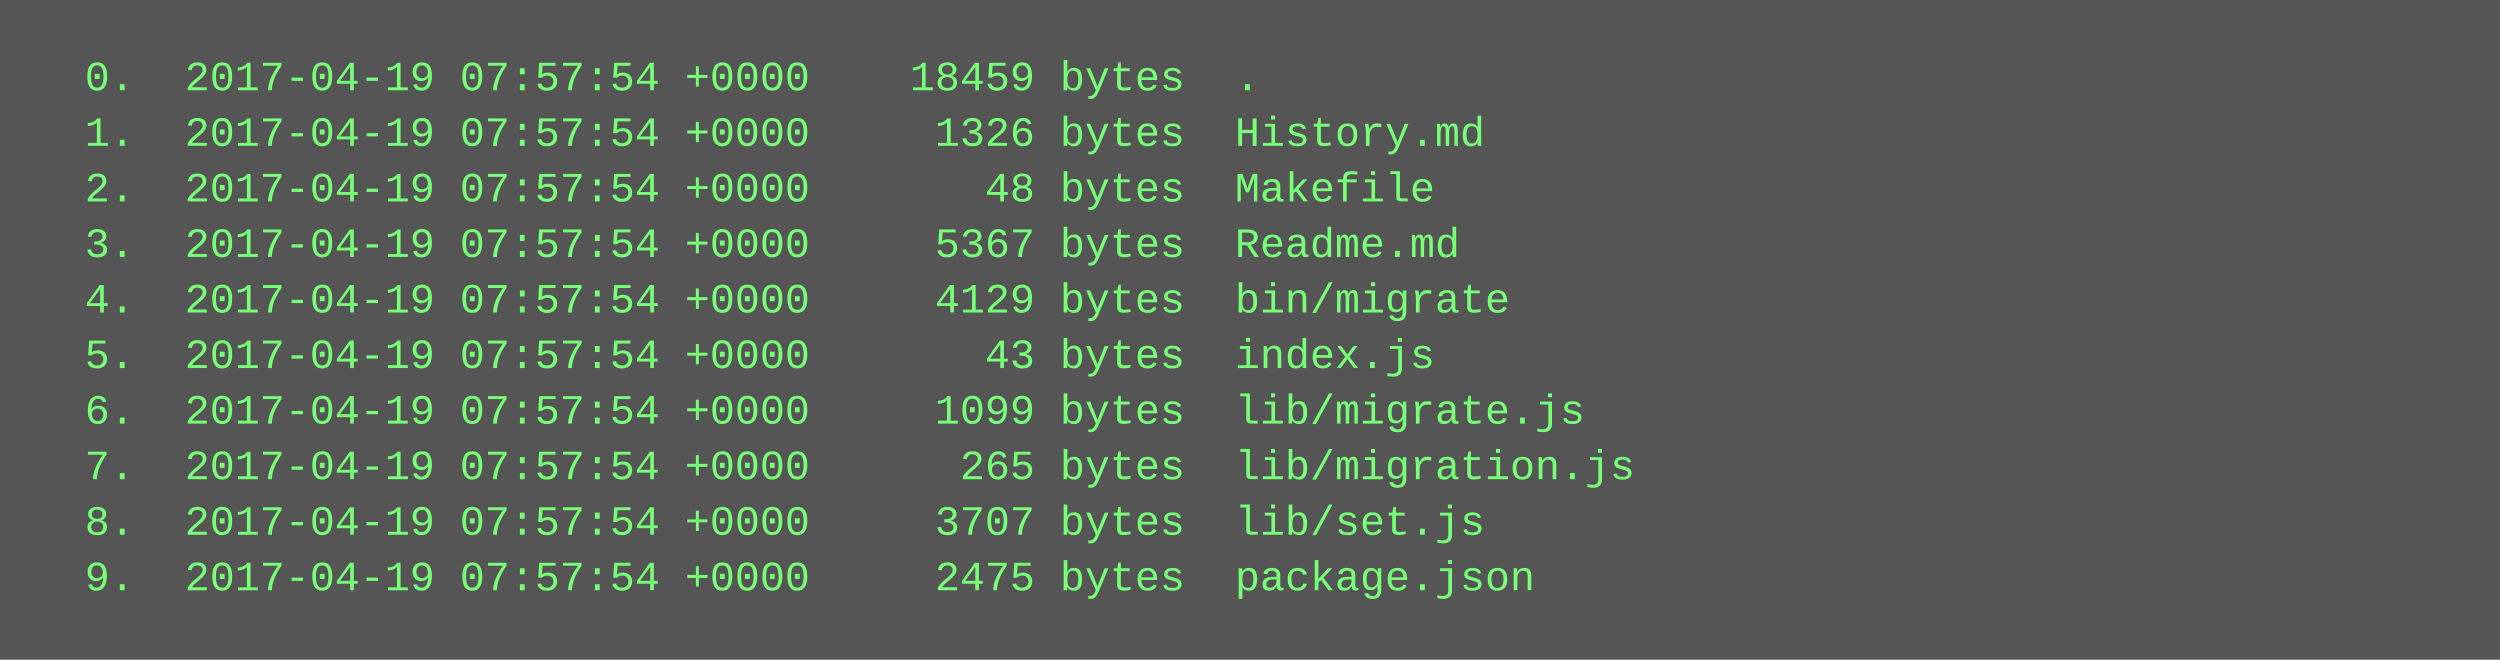
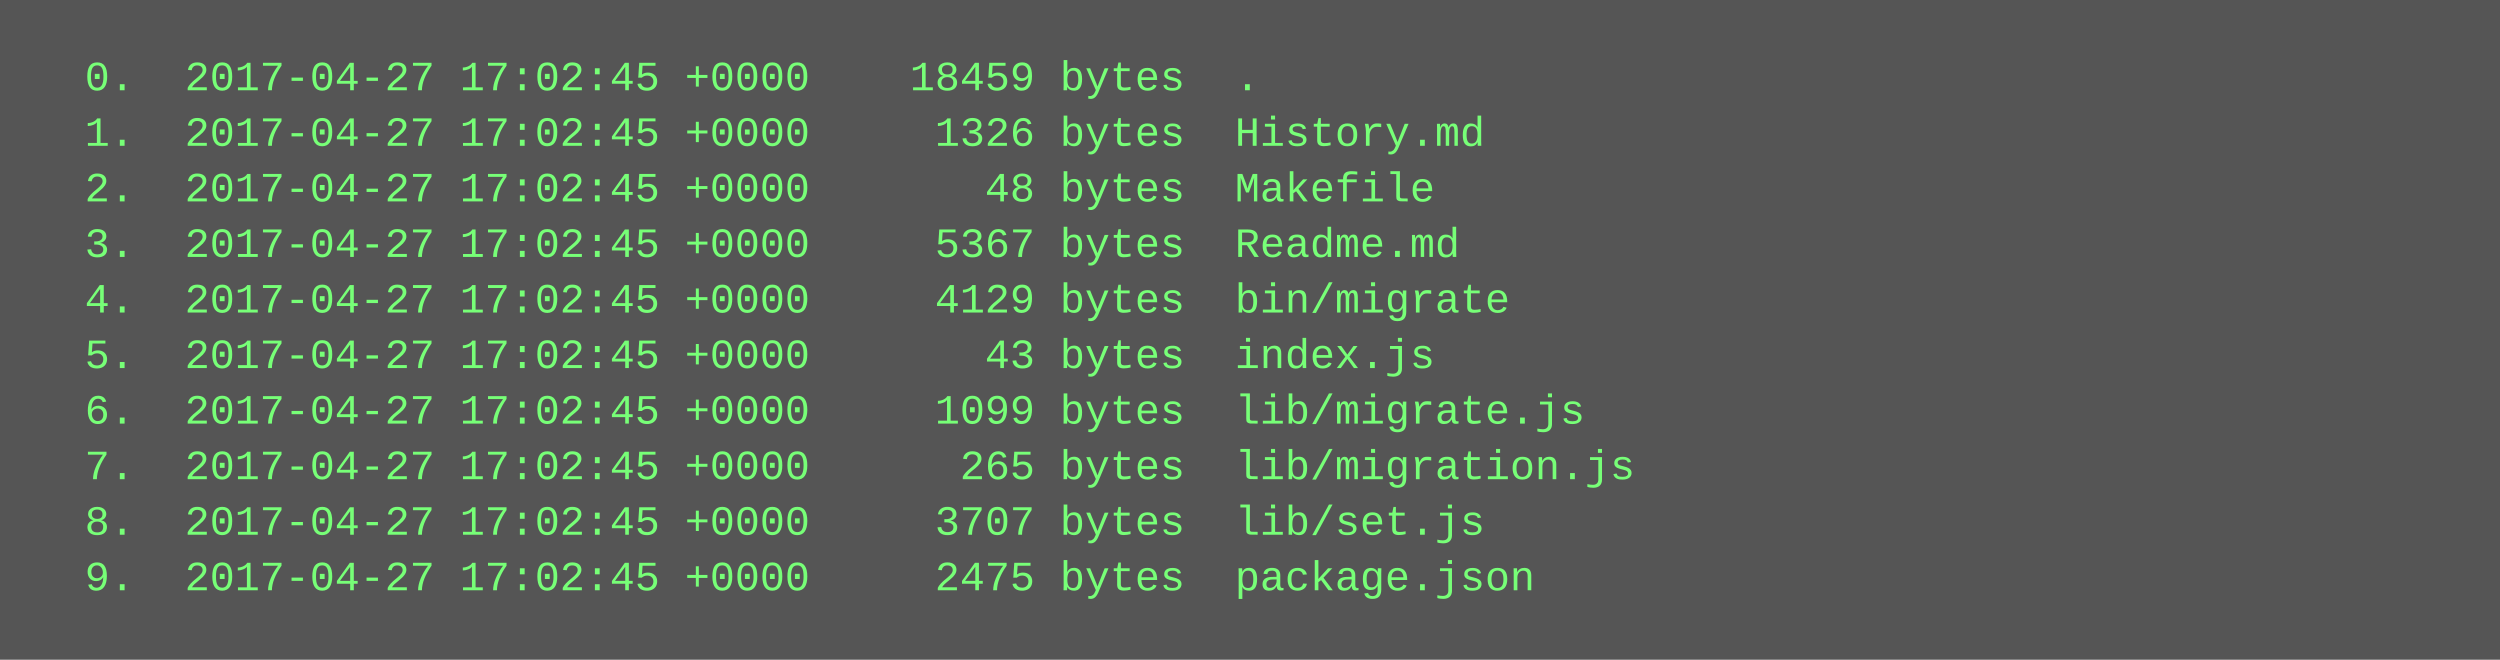
<svg xmlns="http://www.w3.org/2000/svg" height="190" width="720">
  <rect height="190" fill="#555" width="720" />
  <text fill="#7f7" font-family="Courier New" font-size="12" xml:space="preserve">
-     <tspan x="10" y="26">  0.  2017-04-19 07:57:54 +0000    18459 bytes  .</tspan>
-     <tspan x="10" y="42">  1.  2017-04-19 07:57:54 +0000     1326 bytes  History.md</tspan>
-     <tspan x="10" y="58">  2.  2017-04-19 07:57:54 +0000       48 bytes  Makefile</tspan>
-     <tspan x="10" y="74">  3.  2017-04-19 07:57:54 +0000     5367 bytes  Readme.md</tspan>
-     <tspan x="10" y="90">  4.  2017-04-19 07:57:54 +0000     4129 bytes  bin/migrate</tspan>
-     <tspan x="10" y="106">  5.  2017-04-19 07:57:54 +0000       43 bytes  index.js</tspan>
-     <tspan x="10" y="122">  6.  2017-04-19 07:57:54 +0000     1099 bytes  lib/migrate.js</tspan>
-     <tspan x="10" y="138">  7.  2017-04-19 07:57:54 +0000      265 bytes  lib/migration.js</tspan>
-     <tspan x="10" y="154">  8.  2017-04-19 07:57:54 +0000     3707 bytes  lib/set.js</tspan>
-     <tspan x="10" y="170">  9.  2017-04-19 07:57:54 +0000     2475 bytes  package.json</tspan>
+     <tspan x="10" y="26">  0.  2017-04-27 17:02:45 +0000    18459 bytes  .</tspan>
+     <tspan x="10" y="42">  1.  2017-04-27 17:02:45 +0000     1326 bytes  History.md</tspan>
+     <tspan x="10" y="58">  2.  2017-04-27 17:02:45 +0000       48 bytes  Makefile</tspan>
+     <tspan x="10" y="74">  3.  2017-04-27 17:02:45 +0000     5367 bytes  Readme.md</tspan>
+     <tspan x="10" y="90">  4.  2017-04-27 17:02:45 +0000     4129 bytes  bin/migrate</tspan>
+     <tspan x="10" y="106">  5.  2017-04-27 17:02:45 +0000       43 bytes  index.js</tspan>
+     <tspan x="10" y="122">  6.  2017-04-27 17:02:45 +0000     1099 bytes  lib/migrate.js</tspan>
+     <tspan x="10" y="138">  7.  2017-04-27 17:02:45 +0000      265 bytes  lib/migration.js</tspan>
+     <tspan x="10" y="154">  8.  2017-04-27 17:02:45 +0000     3707 bytes  lib/set.js</tspan>
+     <tspan x="10" y="170">  9.  2017-04-27 17:02:45 +0000     2475 bytes  package.json</tspan>
  </text>
</svg>
